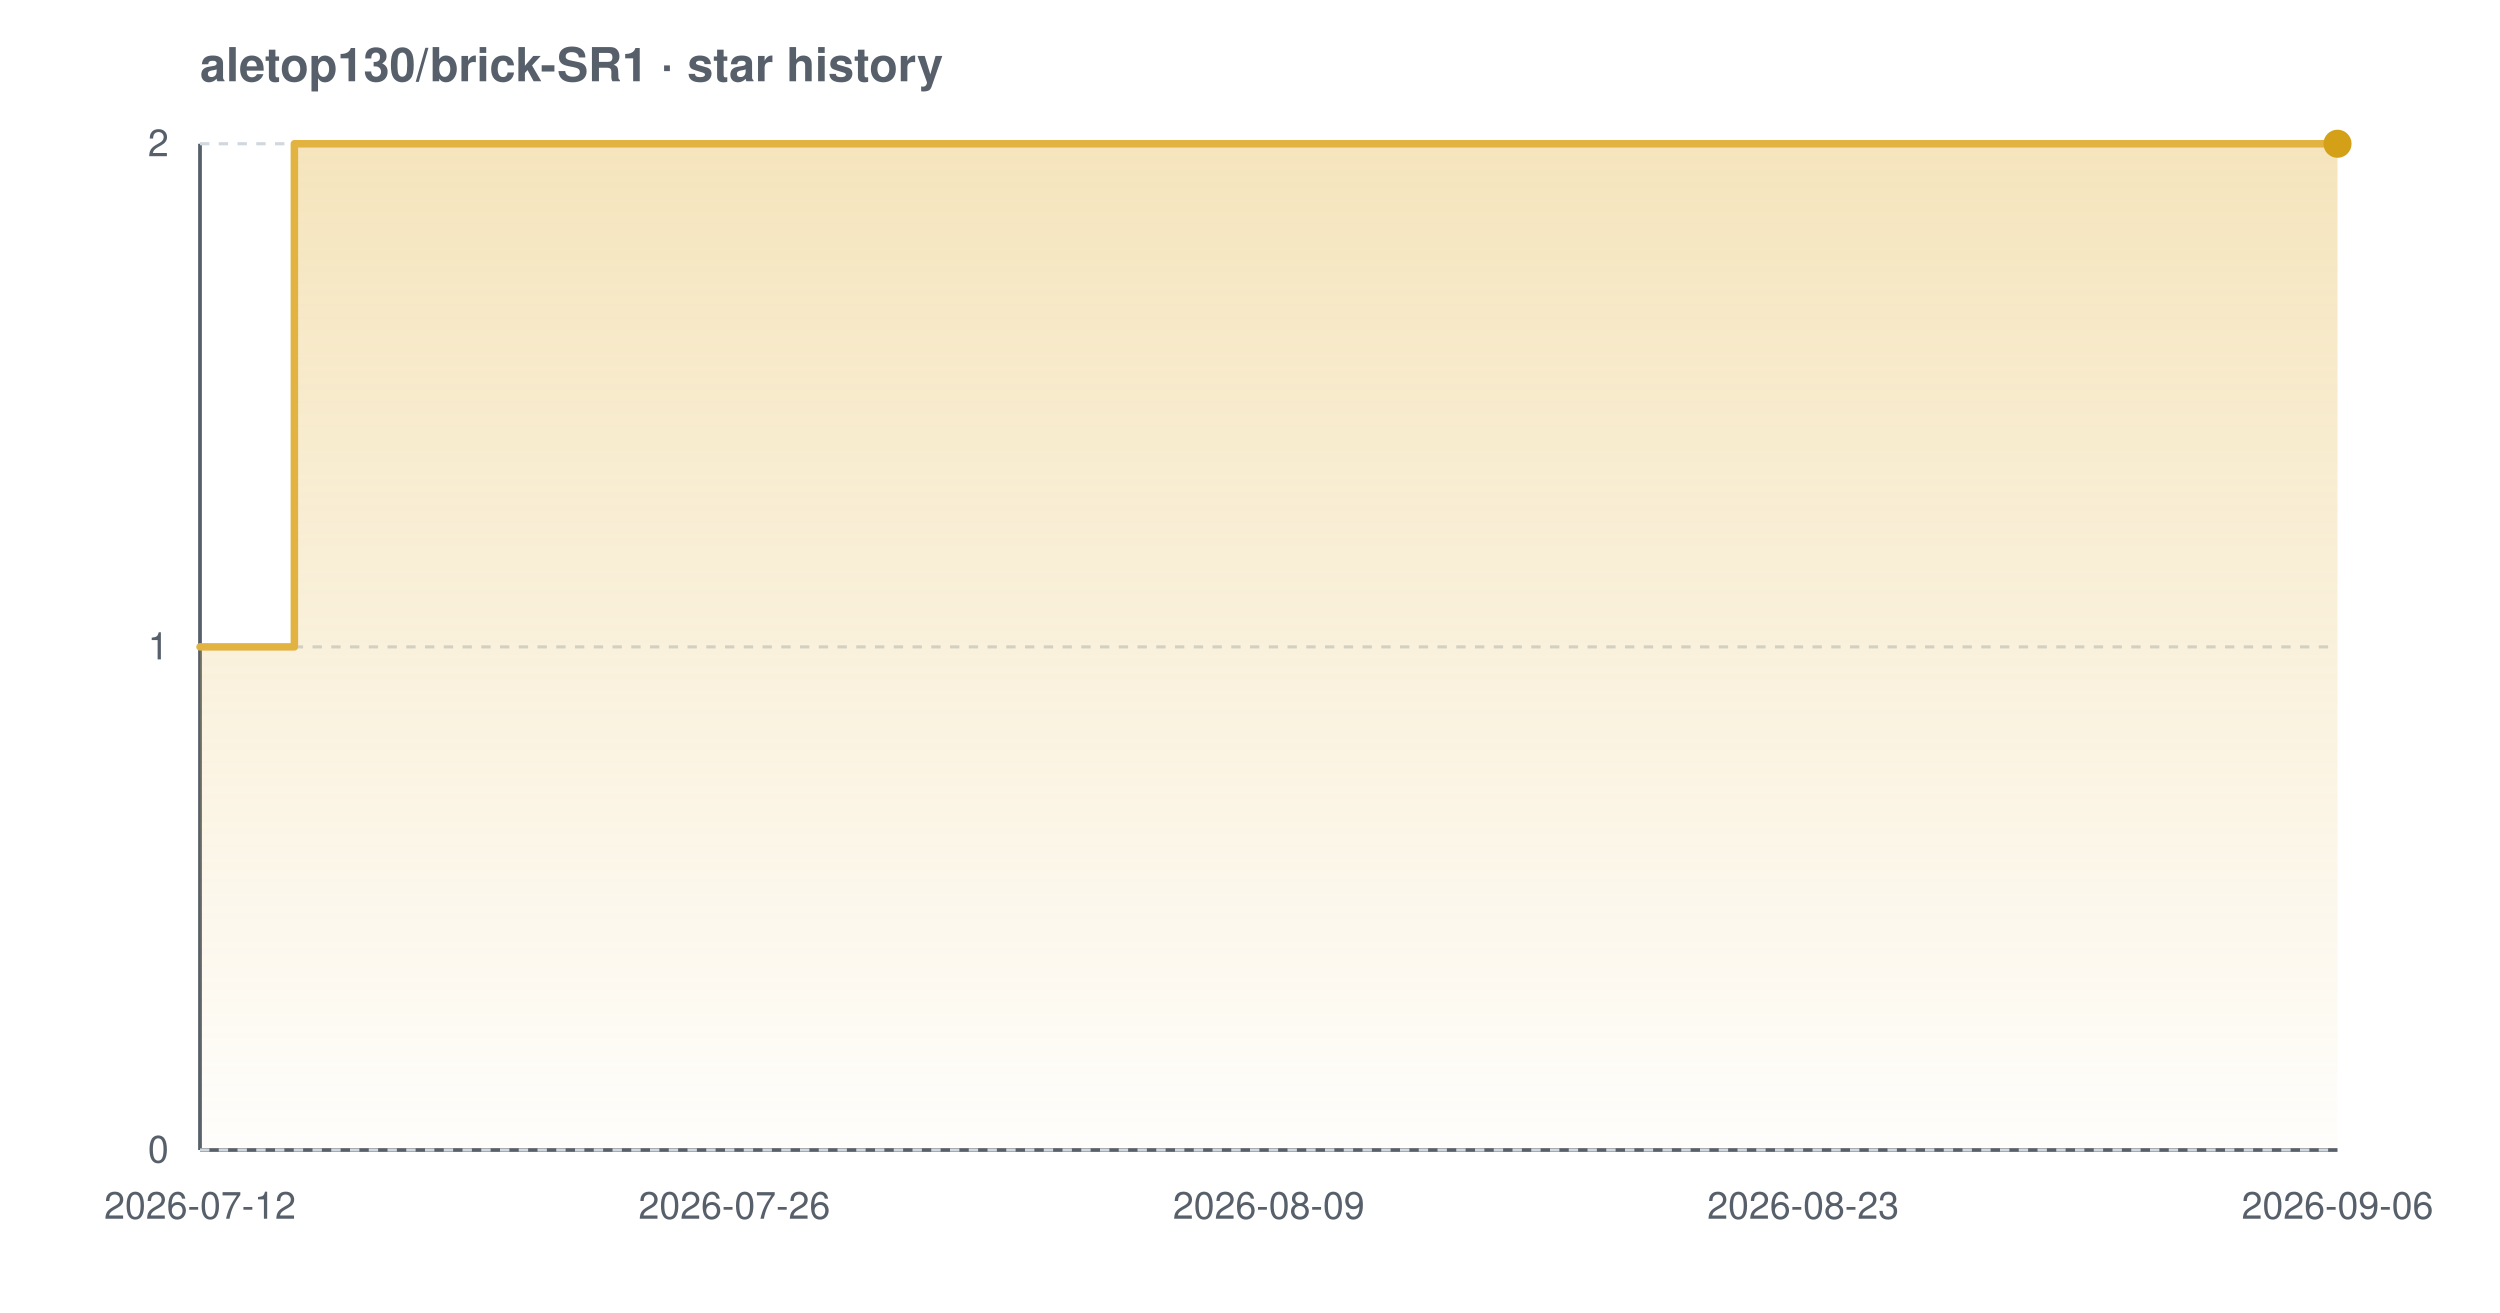
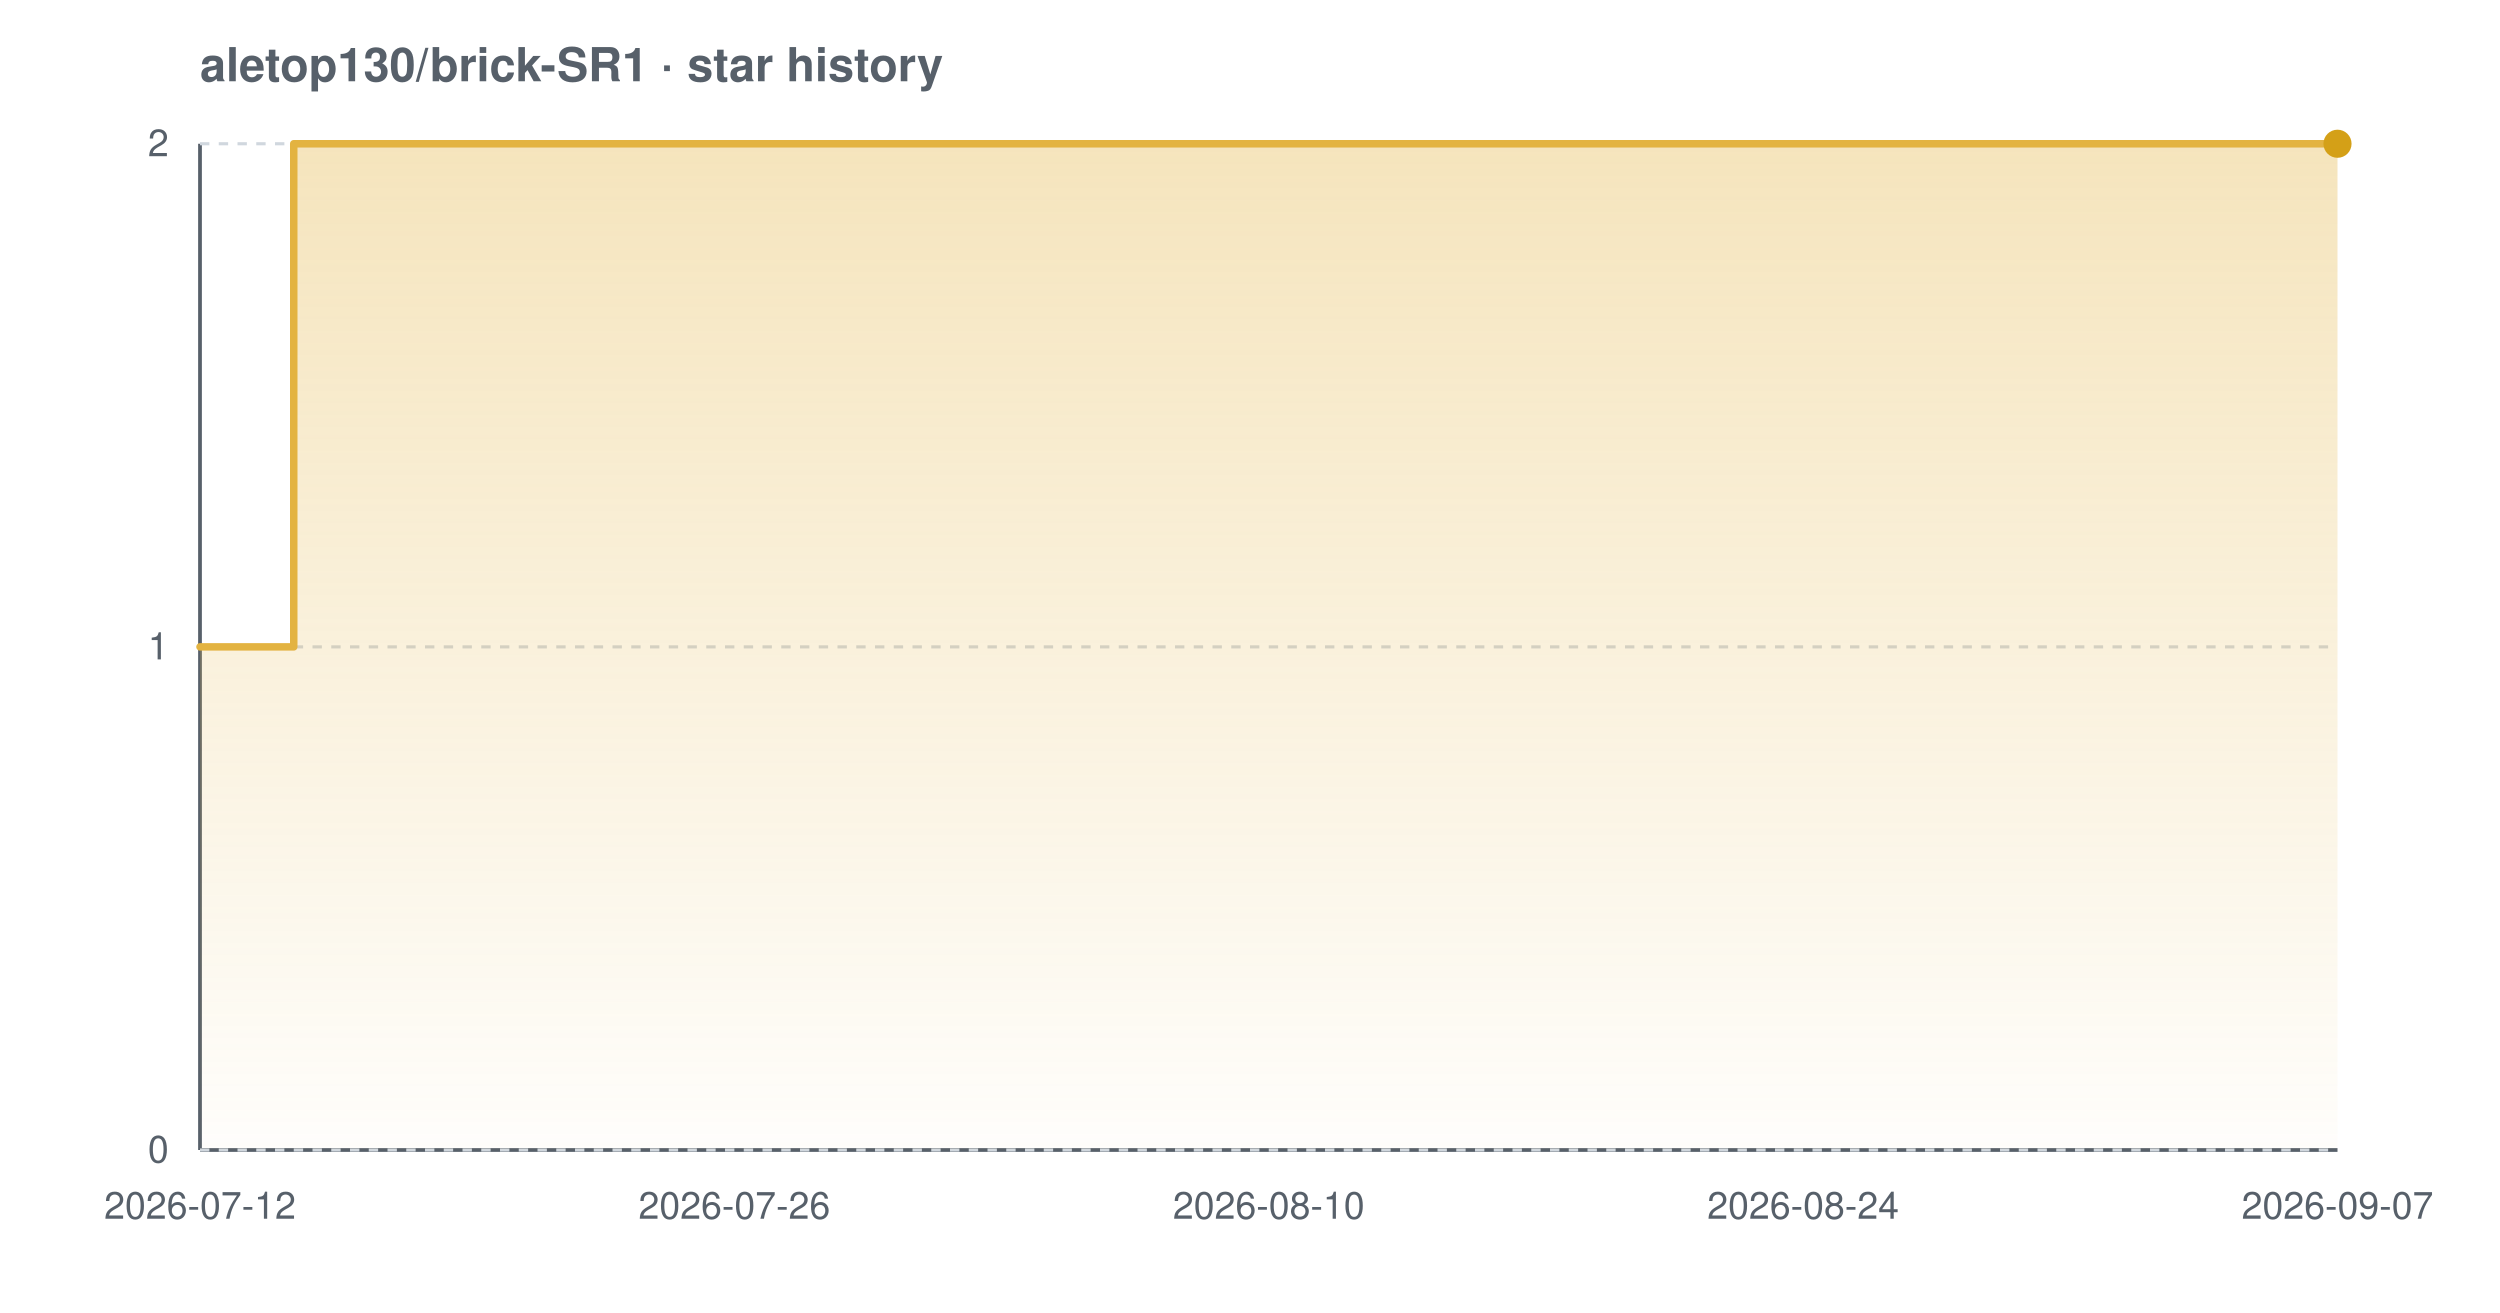
<svg xmlns="http://www.w3.org/2000/svg" width="800" height="420" viewBox="0 0 800 420" font-family="-apple-system,BlinkMacSystemFont,'Segoe UI',Helvetica,Arial,sans-serif" role="img" aria-label="Star history chart for aletop130/brick-SR1">
  <defs>
    <linearGradient id="grad-light" x1="0" y1="0" x2="0" y2="1">
      <stop offset="0%" stop-color="#e3b341" stop-opacity="0.35" />
      <stop offset="100%" stop-color="#e3b341" stop-opacity="0.02" />
    </linearGradient>
  </defs>
  <text x="64" y="26" font-size="15" font-weight="600" fill="#57606a">aletop130/brick-SR1 · star history</text>
  <line x1="64" y1="368" x2="748" y2="368" stroke="#57606a" stroke-width="1.2" />
  <line x1="64" y1="46" x2="64" y2="368" stroke="#57606a" stroke-width="1.2" />
  <line x1="64" y1="368.0" x2="748" y2="368.0" stroke="#d0d7de" stroke-width="1" stroke-dasharray="3 3" />
  <line x1="64" y1="207.0" x2="748" y2="207.0" stroke="#d0d7de" stroke-width="1" stroke-dasharray="3 3" />
  <line x1="64" y1="46.0" x2="748" y2="46.0" stroke="#d0d7de" stroke-width="1" stroke-dasharray="3 3" />
-   <path d="M 64.0 207.0 L 94.2 207.0 L 94.2 46.0 L 748.0 46.0 L 748.0 46.0 L 748.0 368.0 L 64.0 368.0 Z" fill="url(#grad-light)" />
-   <path d="M 64.0 207.0 L 94.2 207.0 L 94.2 46.0 L 748.0 46.0 L 748.0 46.0" fill="none" stroke="#e3b341" stroke-width="2.4" stroke-linejoin="round" stroke-linecap="round" />
+   <path d="M 64.0 207.0 L 94.0 207.0 L 94.0 46.0 L 748.0 46.0 L 748.0 46.0 L 748.0 368.0 L 64.0 368.0 Z" fill="url(#grad-light)" />
+   <path d="M 64.0 207.0 L 94.0 207.0 L 94.0 46.0 L 748.0 46.0 L 748.0 46.0" fill="none" stroke="#e3b341" stroke-width="2.4" stroke-linejoin="round" stroke-linecap="round" />
  <circle cx="748.0" cy="46.0" r="4.5" fill="#d4a017" />
  <text x="54" y="372.0" text-anchor="end" font-size="12" fill="#57606a">0</text>
  <text x="54" y="211.0" text-anchor="end" font-size="12" fill="#57606a">1</text>
  <text x="54" y="50.0" text-anchor="end" font-size="12" fill="#57606a">2</text>
  <text x="64.0" y="390" text-anchor="middle" font-size="12" fill="#57606a">2026-07-12</text>
  <text x="235.0" y="390" text-anchor="middle" font-size="12" fill="#57606a">2026-07-26</text>
-   <text x="406.0" y="390" text-anchor="middle" font-size="12" fill="#57606a">2026-08-09</text>
-   <text x="577.0" y="390" text-anchor="middle" font-size="12" fill="#57606a">2026-08-23</text>
-   <text x="748.0" y="390" text-anchor="middle" font-size="12" fill="#57606a">2026-09-06</text>
+   <text x="406.0" y="390" text-anchor="middle" font-size="12" fill="#57606a">2026-08-10</text>
+   <text x="577.0" y="390" text-anchor="middle" font-size="12" fill="#57606a">2026-08-24</text>
+   <text x="748.0" y="390" text-anchor="middle" font-size="12" fill="#57606a">2026-09-07</text>
</svg>
